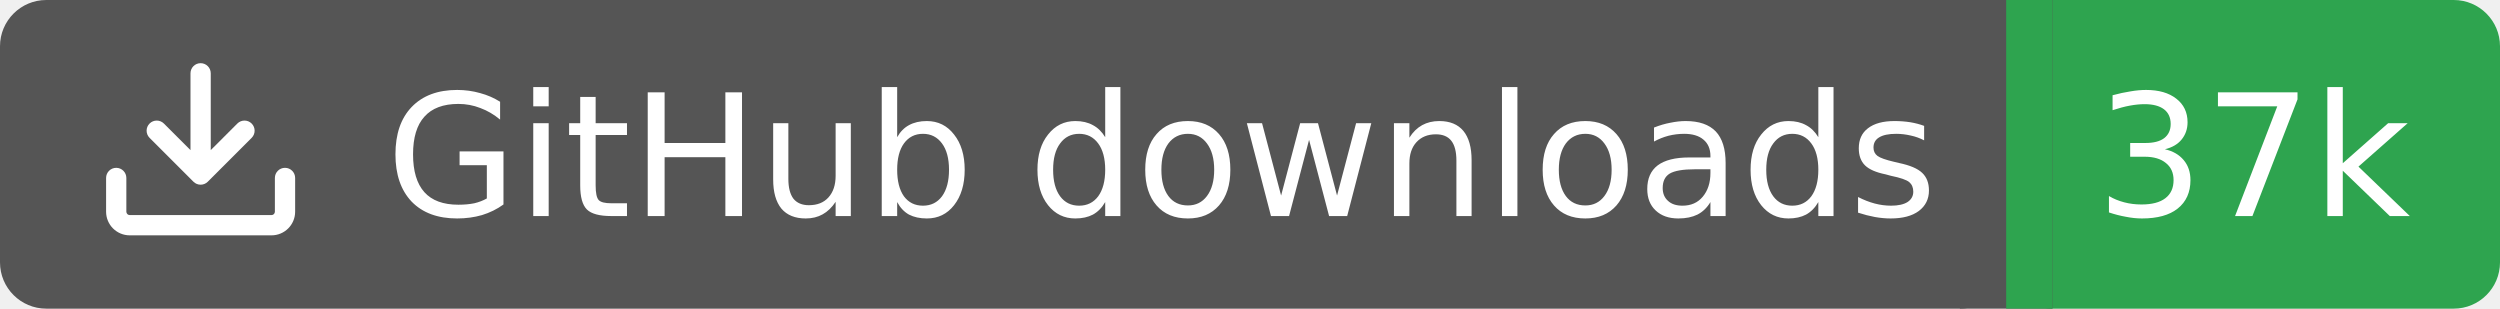
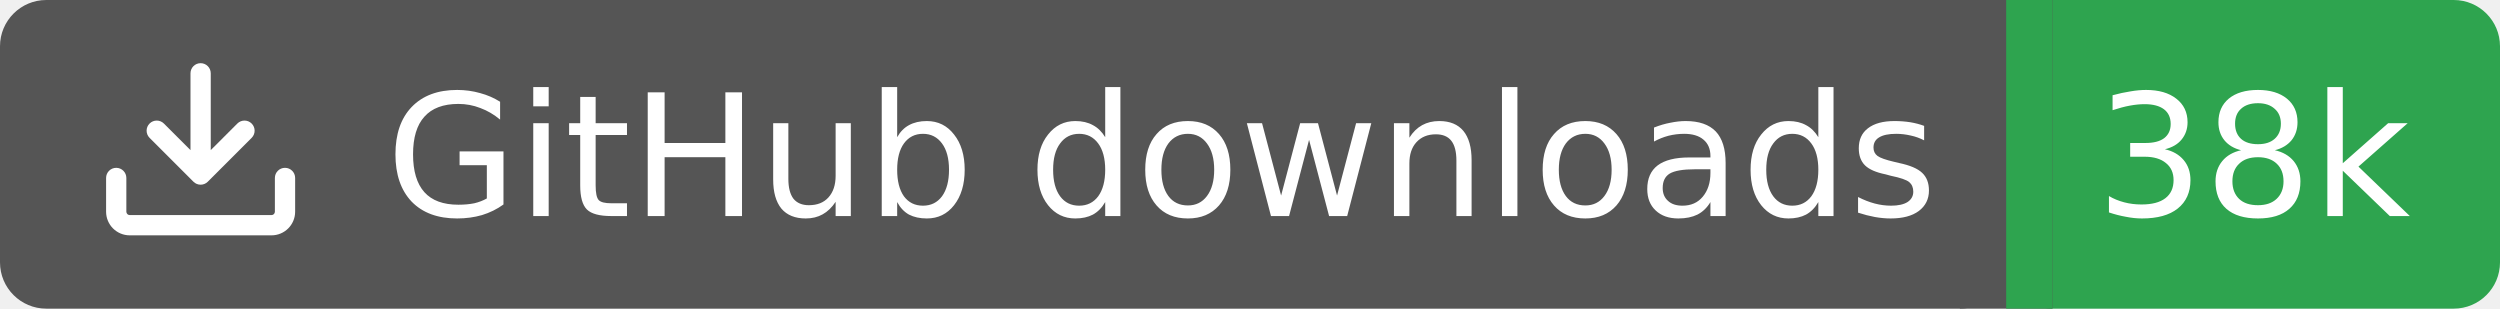
<svg xmlns="http://www.w3.org/2000/svg" width="162" height="20">
  <rect width="130" height="20" rx="3" fill="#555555" />
  <rect x="130" width="32" height="20" rx="3" fill="#2ea44f" />
  <rect x="127" width="6" height="20" fill="#555555" />
  <rect x="130" width="3" height="20" fill="#2ea44f" />
  <g transform="translate(6.0,3.0) scale(0.875)">
    <path d="M2.75 14A1.75 1.75 0 0 1 1 12.25v-2.5a.75.75 0 0 1 1.5 0v2.5c0 .138.112.25.25.25h10.5a.25.25 0 0 0 .25-.25v-2.5a.75.75 0 0 1 1.5 0v2.5A1.75 1.75 0 0 1 13.25 14ZM7.25 7.689V2a.75.75 0 0 1 1.5 0v5.689l1.97-1.969a.749.749 0 1 1 1.06 1.06l-3.25 3.25a.749.749 0 0 1-1.06 0L4.22 6.78a.749.749 0 1 1 1.06-1.06l1.97 1.969Z" fill="#fff" />
  </g>
  <text x="25" y="14.0" fill="#fff" font-family="Verdana,Geneva,DejaVu Sans,sans-serif" font-size="11" font-weight="normal" font-style="normal">GitHub downloads</text>
-   <text x="146" y="14.0" fill="#fff" font-family="Verdana,Geneva,DejaVu Sans,sans-serif" font-size="11" font-weight="normal" font-style="normal" text-anchor="middle">37k</text>
+   <text x="146" y="14.0" fill="#fff" font-family="Verdana,Geneva,DejaVu Sans,sans-serif" font-size="11" font-weight="normal" font-style="normal" text-anchor="middle">38k</text>
</svg>
